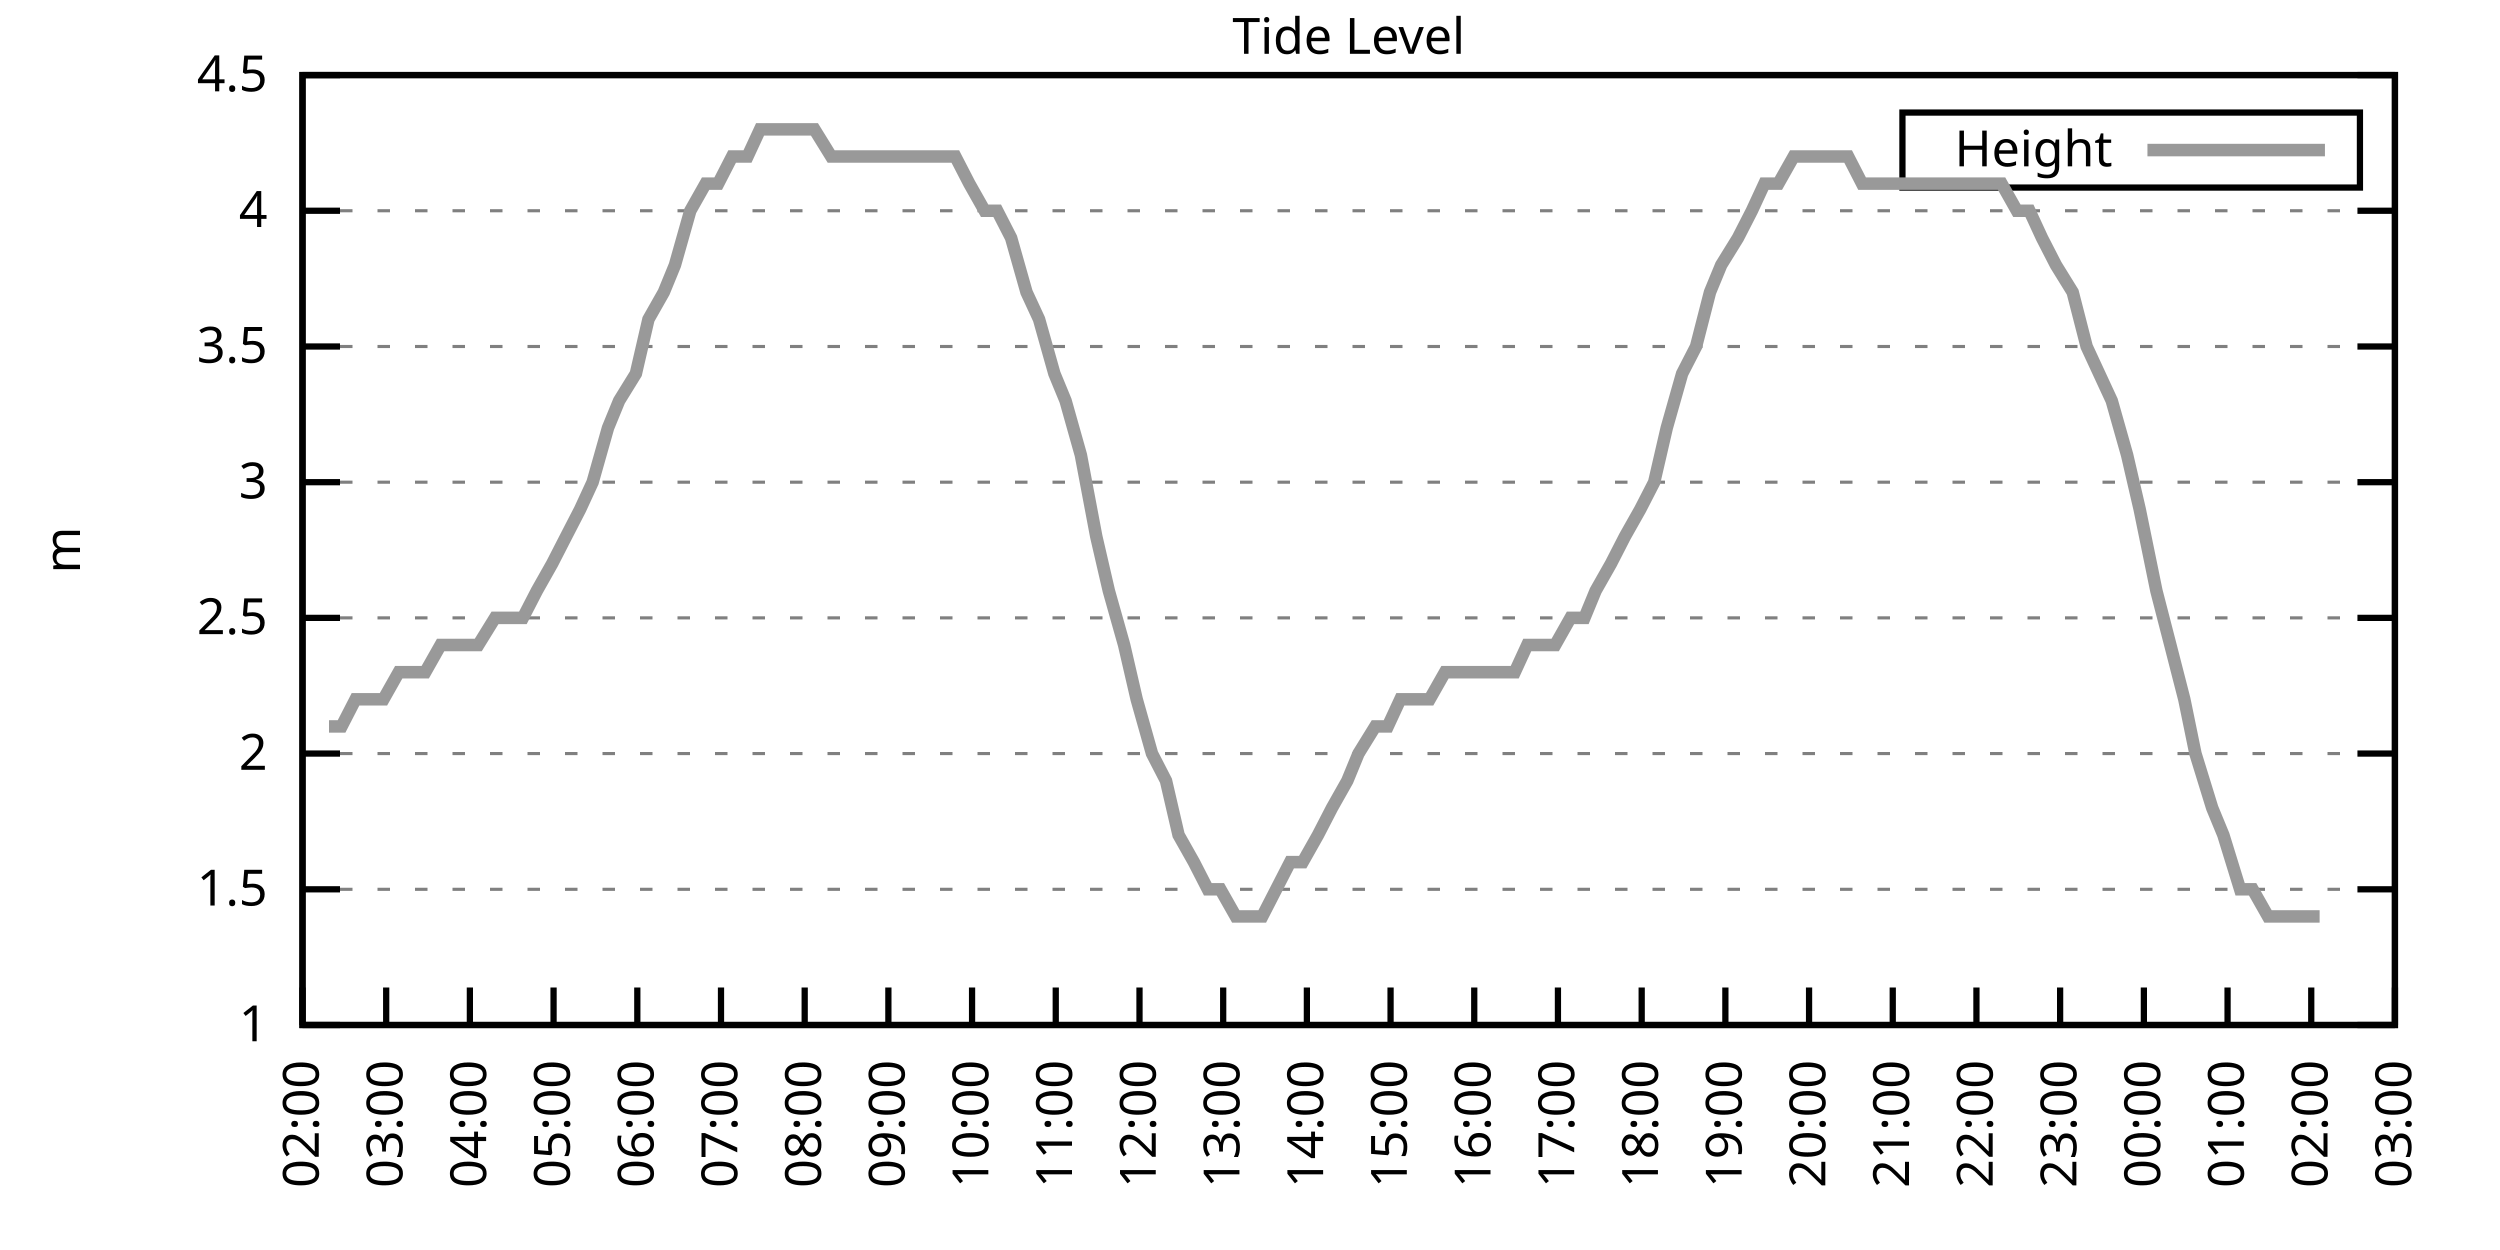
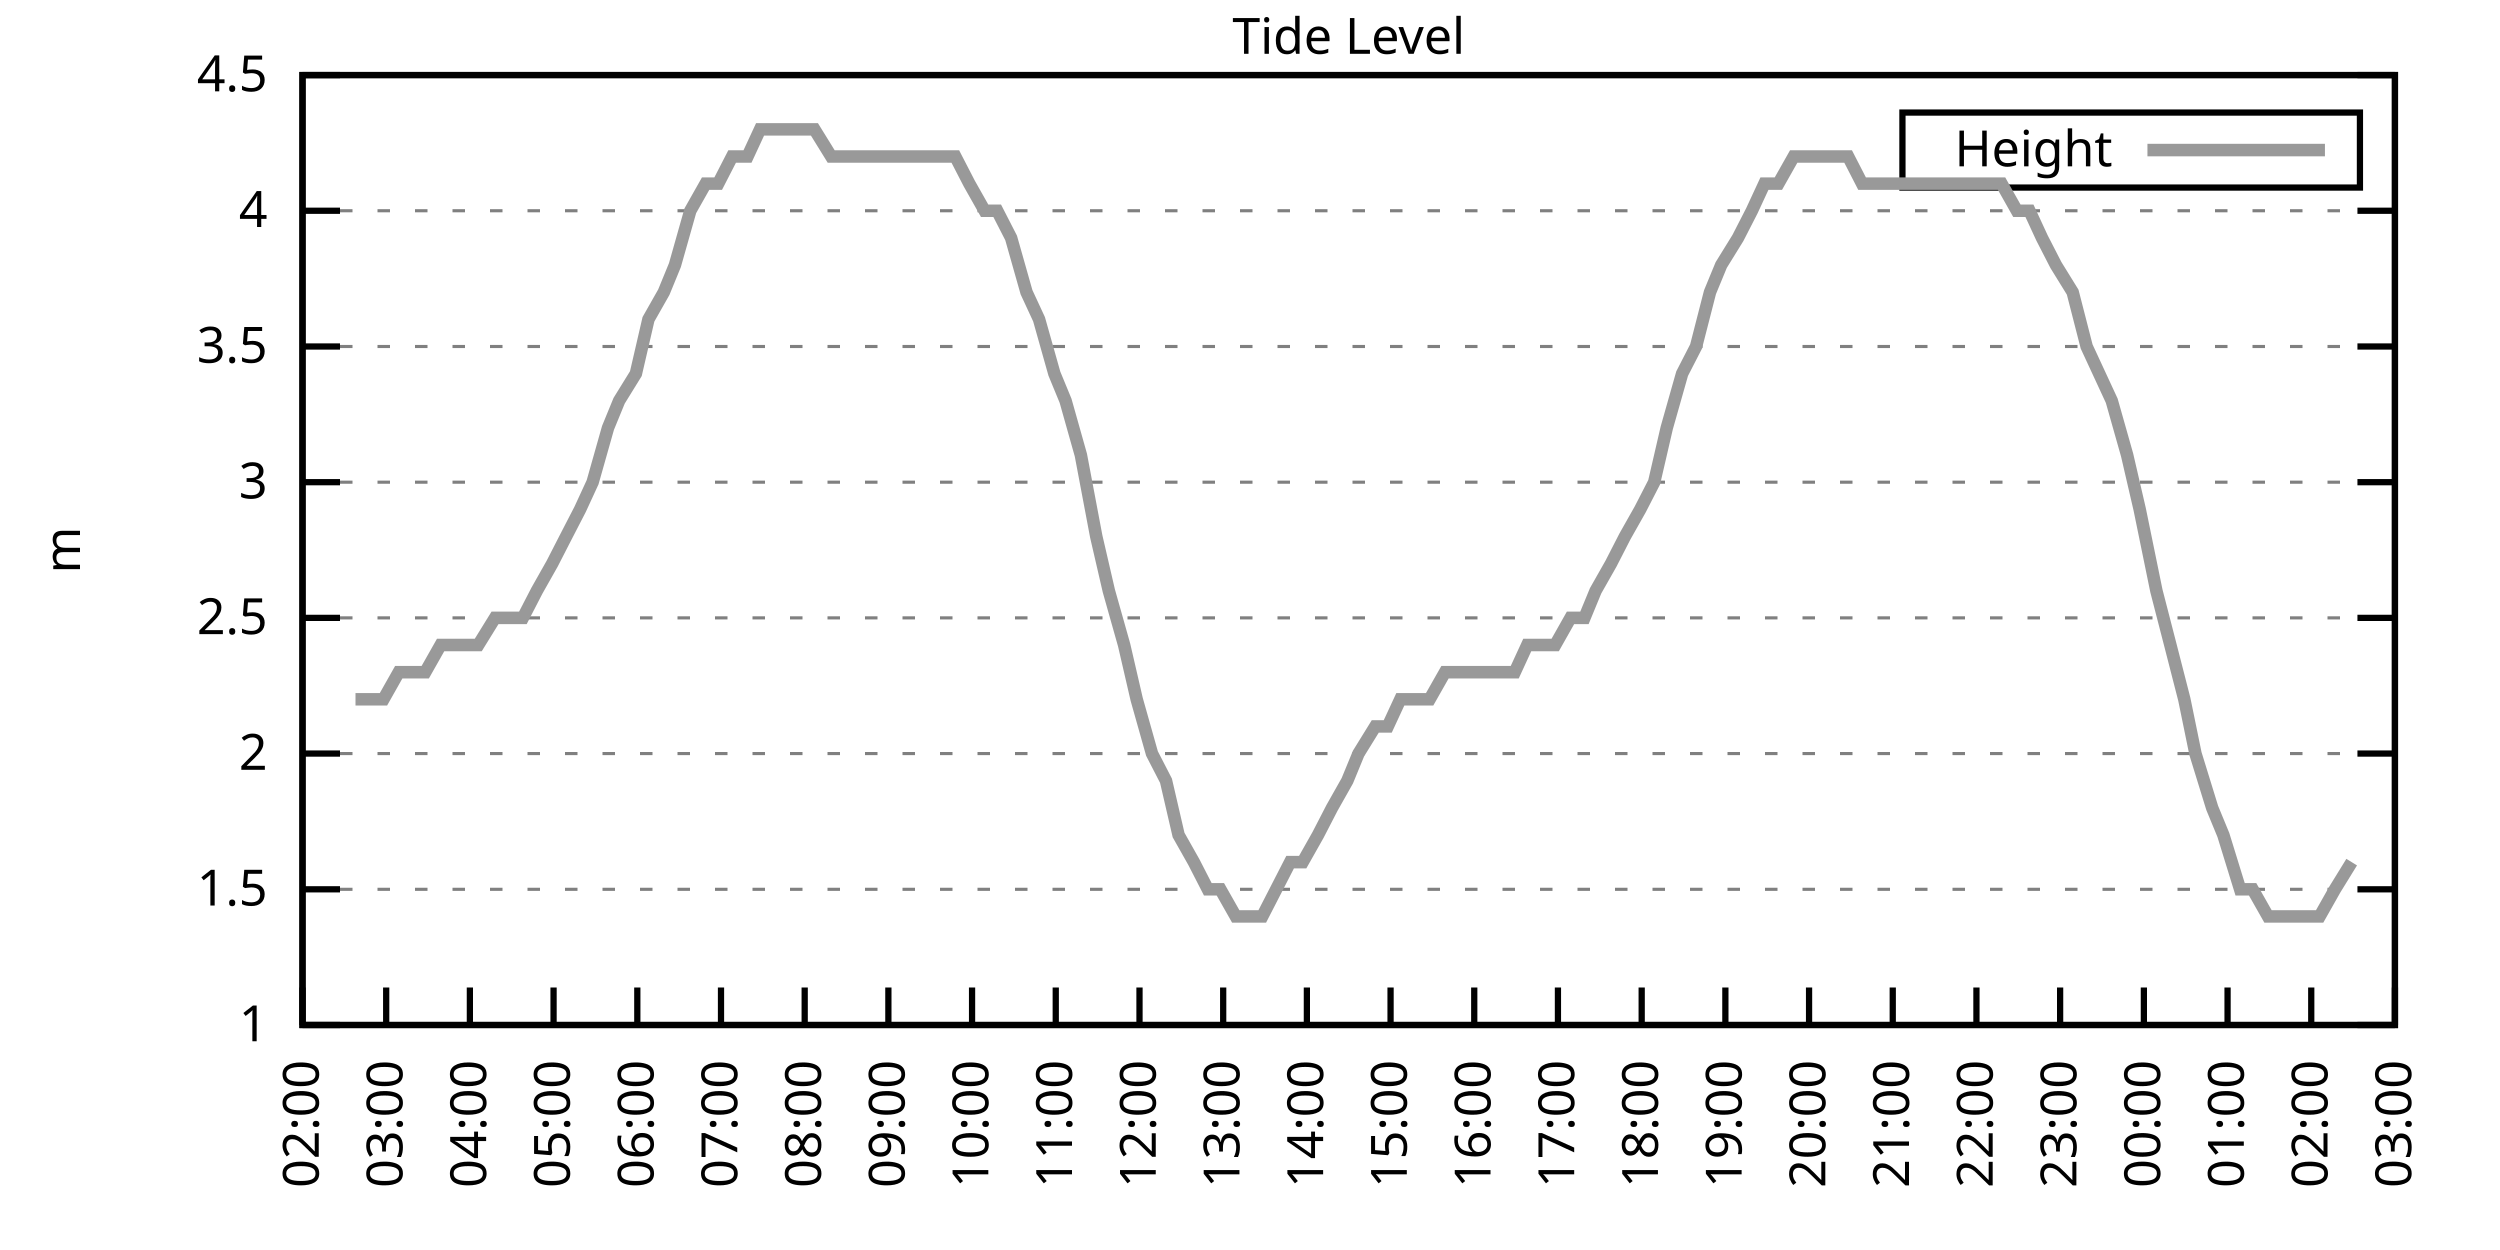
<svg xmlns="http://www.w3.org/2000/svg" xmlns:xlink="http://www.w3.org/1999/xlink" width="400" height="200" viewBox="0 0 400 200">
  <g id="gnuplot_canvas">
    <rect x="0" y="0" width="400" height="200" fill="none" />
    <defs>
      <circle id="gpDot" r="0.5" stroke-width="0.5" stroke="currentColor" />
      <path id="gpPt0" stroke-width="0.333" stroke="currentColor" d="M-1,0 h2 M0,-1 v2" />
      <path id="gpPt1" stroke-width="0.333" stroke="currentColor" d="M-1,-1 L1,1 M1,-1 L-1,1" />
      <path id="gpPt2" stroke-width="0.333" stroke="currentColor" d="M-1,0 L1,0 M0,-1 L0,1 M-1,-1 L1,1 M-1,1 L1,-1" />
      <rect id="gpPt3" stroke-width="0.333" stroke="currentColor" x="-1" y="-1" width="2" height="2" />
      <rect id="gpPt4" stroke-width="0.333" stroke="currentColor" fill="currentColor" x="-1" y="-1" width="2" height="2" />
      <circle id="gpPt5" stroke-width="0.333" stroke="currentColor" cx="0" cy="0" r="1" />
      <use xlink:href="#gpPt5" id="gpPt6" fill="currentColor" stroke="none" />
      <path id="gpPt7" stroke-width="0.333" stroke="currentColor" d="M0,-1.33 L-1.33,0.67 L1.33,0.67 z" />
      <use xlink:href="#gpPt7" id="gpPt8" fill="currentColor" stroke="none" />
      <use xlink:href="#gpPt7" id="gpPt9" stroke="currentColor" transform="rotate(180)" />
      <use xlink:href="#gpPt9" id="gpPt10" fill="currentColor" stroke="none" />
      <use xlink:href="#gpPt3" id="gpPt11" stroke="currentColor" transform="rotate(45)" />
      <use xlink:href="#gpPt11" id="gpPt12" fill="currentColor" stroke="none" />
      <path id="gpPt13" stroke-width="0.333" stroke="currentColor" d="M0,1.330 L1.265,0.411 L0.782,-1.067 L-0.782,-1.076 L-1.265,0.411 z" />
      <use xlink:href="#gpPt13" id="gpPt14" fill="currentColor" stroke="none" />
      <filter id="textbox" filterUnits="objectBoundingBox" x="0" y="0" height="1" width="1">
        <feFlood flood-color="white" flood-opacity="1" result="bgnd" />
        <feComposite in="SourceGraphic" in2="bgnd" operator="atop" />
      </filter>
      <filter id="greybox" filterUnits="objectBoundingBox" x="0" y="0" height="1" width="1">
        <feFlood flood-color="lightgrey" flood-opacity="1" result="grey" />
        <feComposite in="SourceGraphic" in2="grey" operator="atop" />
      </filter>
    </defs>
    <g fill="none" color="white" stroke="currentColor" stroke-width="1.00" stroke-linecap="butt" stroke-linejoin="miter">
</g>
    <g fill="none" color="black" stroke="currentColor" stroke-width="1.00" stroke-linecap="butt" stroke-linejoin="miter">
      <g stroke="none" shape-rendering="crispEdges">
        <polygon fill="rgb(255, 255, 255)" points="48.40,164.00 383.18,164.00 383.18,12.02 48.40,12.02 " />
      </g>
    </g>
    <g fill="none" color="black" stroke="currentColor" stroke-width="1.00" stroke-linecap="butt" stroke-linejoin="miter">
</g>
    <g fill="none" color="black" stroke="black" stroke-width="0.50" stroke-linecap="butt" stroke-linejoin="miter">
</g>
    <g fill="none" color="gray" stroke="currentColor" stroke-width="0.50" stroke-linecap="butt" stroke-linejoin="miter">
      <path stroke="gray" stroke-dasharray="2,4" class="gridline" d="M48.40,164.00 L383.19,164.00  " />
    </g>
    <g fill="none" color="gray" stroke="gray" stroke-width="1.00" stroke-linecap="butt" stroke-linejoin="miter">
</g>
    <g fill="none" color="black" stroke="currentColor" stroke-width="1.00" stroke-linecap="butt" stroke-linejoin="miter">
      <path stroke="black" d="M48.40,164.00 L54.40,164.00 M383.19,164.00 L377.19,164.00  " />
      <g transform="translate(42.80,166.60)" stroke="none" fill="black" font-family="Sans" font-size="8.00" text-anchor="end">
        <text>
          <tspan font-family="Sans"> 1</tspan>
        </text>
      </g>
    </g>
    <g fill="none" color="black" stroke="currentColor" stroke-width="1.00" stroke-linecap="butt" stroke-linejoin="miter">
</g>
    <g fill="none" color="black" stroke="black" stroke-width="0.50" stroke-linecap="butt" stroke-linejoin="miter">
</g>
    <g fill="none" color="gray" stroke="currentColor" stroke-width="0.50" stroke-linecap="butt" stroke-linejoin="miter">
      <path stroke="gray" stroke-dasharray="2,4" class="gridline" d="M48.40,142.29 L383.19,142.29  " />
    </g>
    <g fill="none" color="gray" stroke="gray" stroke-width="1.00" stroke-linecap="butt" stroke-linejoin="miter">
</g>
    <g fill="none" color="black" stroke="currentColor" stroke-width="1.00" stroke-linecap="butt" stroke-linejoin="miter">
      <path stroke="black" d="M48.40,142.29 L54.40,142.29 M383.19,142.29 L377.19,142.29  " />
      <g transform="translate(42.80,144.89)" stroke="none" fill="black" font-family="Sans" font-size="8.00" text-anchor="end">
        <text>
          <tspan font-family="Sans"> 1.5</tspan>
        </text>
      </g>
    </g>
    <g fill="none" color="black" stroke="currentColor" stroke-width="1.00" stroke-linecap="butt" stroke-linejoin="miter">
</g>
    <g fill="none" color="black" stroke="black" stroke-width="0.50" stroke-linecap="butt" stroke-linejoin="miter">
</g>
    <g fill="none" color="gray" stroke="currentColor" stroke-width="0.50" stroke-linecap="butt" stroke-linejoin="miter">
      <path stroke="gray" stroke-dasharray="2,4" class="gridline" d="M48.40,120.57 L383.19,120.57  " />
    </g>
    <g fill="none" color="gray" stroke="gray" stroke-width="1.00" stroke-linecap="butt" stroke-linejoin="miter">
</g>
    <g fill="none" color="black" stroke="currentColor" stroke-width="1.00" stroke-linecap="butt" stroke-linejoin="miter">
      <path stroke="black" d="M48.40,120.57 L54.40,120.57 M383.19,120.57 L377.19,120.57  " />
      <g transform="translate(42.80,123.17)" stroke="none" fill="black" font-family="Sans" font-size="8.00" text-anchor="end">
        <text>
          <tspan font-family="Sans"> 2</tspan>
        </text>
      </g>
    </g>
    <g fill="none" color="black" stroke="currentColor" stroke-width="1.00" stroke-linecap="butt" stroke-linejoin="miter">
</g>
    <g fill="none" color="black" stroke="black" stroke-width="0.50" stroke-linecap="butt" stroke-linejoin="miter">
</g>
    <g fill="none" color="gray" stroke="currentColor" stroke-width="0.50" stroke-linecap="butt" stroke-linejoin="miter">
      <path stroke="gray" stroke-dasharray="2,4" class="gridline" d="M48.40,98.86 L383.19,98.86  " />
    </g>
    <g fill="none" color="gray" stroke="gray" stroke-width="1.00" stroke-linecap="butt" stroke-linejoin="miter">
</g>
    <g fill="none" color="black" stroke="currentColor" stroke-width="1.00" stroke-linecap="butt" stroke-linejoin="miter">
      <path stroke="black" d="M48.40,98.86 L54.40,98.86 M383.19,98.86 L377.19,98.86  " />
      <g transform="translate(42.80,101.46)" stroke="none" fill="black" font-family="Sans" font-size="8.00" text-anchor="end">
        <text>
          <tspan font-family="Sans"> 2.5</tspan>
        </text>
      </g>
    </g>
    <g fill="none" color="black" stroke="currentColor" stroke-width="1.00" stroke-linecap="butt" stroke-linejoin="miter">
</g>
    <g fill="none" color="black" stroke="black" stroke-width="0.50" stroke-linecap="butt" stroke-linejoin="miter">
</g>
    <g fill="none" color="gray" stroke="currentColor" stroke-width="0.50" stroke-linecap="butt" stroke-linejoin="miter">
      <path stroke="gray" stroke-dasharray="2,4" class="gridline" d="M48.40,77.15 L383.19,77.15  " />
    </g>
    <g fill="none" color="gray" stroke="gray" stroke-width="1.00" stroke-linecap="butt" stroke-linejoin="miter">
</g>
    <g fill="none" color="black" stroke="currentColor" stroke-width="1.00" stroke-linecap="butt" stroke-linejoin="miter">
      <path stroke="black" d="M48.40,77.15 L54.40,77.15 M383.19,77.15 L377.19,77.15  " />
      <g transform="translate(42.80,79.75)" stroke="none" fill="black" font-family="Sans" font-size="8.00" text-anchor="end">
        <text>
          <tspan font-family="Sans"> 3</tspan>
        </text>
      </g>
    </g>
    <g fill="none" color="black" stroke="currentColor" stroke-width="1.00" stroke-linecap="butt" stroke-linejoin="miter">
</g>
    <g fill="none" color="black" stroke="black" stroke-width="0.50" stroke-linecap="butt" stroke-linejoin="miter">
</g>
    <g fill="none" color="gray" stroke="currentColor" stroke-width="0.50" stroke-linecap="butt" stroke-linejoin="miter">
      <path stroke="gray" stroke-dasharray="2,4" class="gridline" d="M48.40,55.44 L383.19,55.44  " />
    </g>
    <g fill="none" color="gray" stroke="gray" stroke-width="1.00" stroke-linecap="butt" stroke-linejoin="miter">
</g>
    <g fill="none" color="black" stroke="currentColor" stroke-width="1.00" stroke-linecap="butt" stroke-linejoin="miter">
      <path stroke="black" d="M48.40,55.44 L54.40,55.44 M383.19,55.44 L377.19,55.44  " />
      <g transform="translate(42.80,58.04)" stroke="none" fill="black" font-family="Sans" font-size="8.00" text-anchor="end">
        <text>
          <tspan font-family="Sans"> 3.5</tspan>
        </text>
      </g>
    </g>
    <g fill="none" color="black" stroke="currentColor" stroke-width="1.00" stroke-linecap="butt" stroke-linejoin="miter">
</g>
    <g fill="none" color="black" stroke="black" stroke-width="0.50" stroke-linecap="butt" stroke-linejoin="miter">
</g>
    <g fill="none" color="gray" stroke="currentColor" stroke-width="0.50" stroke-linecap="butt" stroke-linejoin="miter">
      <path stroke="gray" stroke-dasharray="2,4" class="gridline" d="M48.40,33.72 L383.19,33.72  " />
    </g>
    <g fill="none" color="gray" stroke="gray" stroke-width="1.00" stroke-linecap="butt" stroke-linejoin="miter">
</g>
    <g fill="none" color="black" stroke="currentColor" stroke-width="1.00" stroke-linecap="butt" stroke-linejoin="miter">
      <path stroke="black" d="M48.40,33.72 L54.40,33.72 M383.19,33.72 L377.19,33.72  " />
      <g transform="translate(42.80,36.32)" stroke="none" fill="black" font-family="Sans" font-size="8.00" text-anchor="end">
        <text>
          <tspan font-family="Sans"> 4</tspan>
        </text>
      </g>
    </g>
    <g fill="none" color="black" stroke="currentColor" stroke-width="1.00" stroke-linecap="butt" stroke-linejoin="miter">
</g>
    <g fill="none" color="black" stroke="black" stroke-width="0.50" stroke-linecap="butt" stroke-linejoin="miter">
</g>
    <g fill="none" color="gray" stroke="currentColor" stroke-width="0.50" stroke-linecap="butt" stroke-linejoin="miter">
      <path stroke="gray" stroke-dasharray="2,4" class="gridline" d="M48.40,12.01 L383.19,12.01  " />
    </g>
    <g fill="none" color="gray" stroke="gray" stroke-width="1.00" stroke-linecap="butt" stroke-linejoin="miter">
</g>
    <g fill="none" color="black" stroke="currentColor" stroke-width="1.00" stroke-linecap="butt" stroke-linejoin="miter">
      <path stroke="black" d="M48.40,12.01 L54.40,12.01 M383.19,12.01 L377.19,12.01  " />
      <g transform="translate(42.80,14.61)" stroke="none" fill="black" font-family="Sans" font-size="8.00" text-anchor="end">
        <text>
          <tspan font-family="Sans"> 4.5</tspan>
        </text>
      </g>
    </g>
    <g fill="none" color="black" stroke="currentColor" stroke-width="1.00" stroke-linecap="butt" stroke-linejoin="miter">
      <path stroke="black" d="M48.40,164.00 L48.40,158.00  " />
      <g transform="translate(51.00,169.60) rotate(270.00)" stroke="none" fill="black" font-family="Sans" font-size="8.00" text-anchor="end">
        <text>
          <tspan font-family="Sans">02:00</tspan>
        </text>
      </g>
    </g>
    <g fill="none" color="black" stroke="currentColor" stroke-width="1.00" stroke-linecap="butt" stroke-linejoin="miter">
      <path stroke="black" d="M61.79,164.00 L61.79,158.00  " />
      <g transform="translate(64.39,169.60) rotate(270.00)" stroke="none" fill="black" font-family="Sans" font-size="8.00" text-anchor="end">
        <text>
          <tspan font-family="Sans">03:00</tspan>
        </text>
      </g>
    </g>
    <g fill="none" color="black" stroke="currentColor" stroke-width="1.00" stroke-linecap="butt" stroke-linejoin="miter">
      <path stroke="black" d="M75.18,164.00 L75.18,158.00  " />
      <g transform="translate(77.78,169.60) rotate(270.00)" stroke="none" fill="black" font-family="Sans" font-size="8.00" text-anchor="end">
        <text>
          <tspan font-family="Sans">04:00</tspan>
        </text>
      </g>
    </g>
    <g fill="none" color="black" stroke="currentColor" stroke-width="1.00" stroke-linecap="butt" stroke-linejoin="miter">
      <path stroke="black" d="M88.57,164.00 L88.57,158.00  " />
      <g transform="translate(91.17,169.60) rotate(270.00)" stroke="none" fill="black" font-family="Sans" font-size="8.00" text-anchor="end">
        <text>
          <tspan font-family="Sans">05:00</tspan>
        </text>
      </g>
    </g>
    <g fill="none" color="black" stroke="currentColor" stroke-width="1.00" stroke-linecap="butt" stroke-linejoin="miter">
      <path stroke="black" d="M101.97,164.00 L101.97,158.00  " />
      <g transform="translate(104.57,169.60) rotate(270.00)" stroke="none" fill="black" font-family="Sans" font-size="8.00" text-anchor="end">
        <text>
          <tspan font-family="Sans">06:00</tspan>
        </text>
      </g>
    </g>
    <g fill="none" color="black" stroke="currentColor" stroke-width="1.00" stroke-linecap="butt" stroke-linejoin="miter">
      <path stroke="black" d="M115.36,164.00 L115.36,158.00  " />
      <g transform="translate(117.96,169.60) rotate(270.00)" stroke="none" fill="black" font-family="Sans" font-size="8.00" text-anchor="end">
        <text>
          <tspan font-family="Sans">07:00</tspan>
        </text>
      </g>
    </g>
    <g fill="none" color="black" stroke="currentColor" stroke-width="1.00" stroke-linecap="butt" stroke-linejoin="miter">
      <path stroke="black" d="M128.75,164.00 L128.75,158.00  " />
      <g transform="translate(131.35,169.60) rotate(270.00)" stroke="none" fill="black" font-family="Sans" font-size="8.00" text-anchor="end">
        <text>
          <tspan font-family="Sans">08:00</tspan>
        </text>
      </g>
    </g>
    <g fill="none" color="black" stroke="currentColor" stroke-width="1.00" stroke-linecap="butt" stroke-linejoin="miter">
      <path stroke="black" d="M142.14,164.00 L142.14,158.00  " />
      <g transform="translate(144.74,169.60) rotate(270.00)" stroke="none" fill="black" font-family="Sans" font-size="8.00" text-anchor="end">
        <text>
          <tspan font-family="Sans">09:00</tspan>
        </text>
      </g>
    </g>
    <g fill="none" color="black" stroke="currentColor" stroke-width="1.00" stroke-linecap="butt" stroke-linejoin="miter">
      <path stroke="black" d="M155.53,164.00 L155.53,158.00  " />
      <g transform="translate(158.13,169.60) rotate(270.00)" stroke="none" fill="black" font-family="Sans" font-size="8.00" text-anchor="end">
        <text>
          <tspan font-family="Sans">10:00</tspan>
        </text>
      </g>
    </g>
    <g fill="none" color="black" stroke="currentColor" stroke-width="1.00" stroke-linecap="butt" stroke-linejoin="miter">
      <path stroke="black" d="M168.92,164.00 L168.92,158.00  " />
      <g transform="translate(171.52,169.60) rotate(270.00)" stroke="none" fill="black" font-family="Sans" font-size="8.00" text-anchor="end">
        <text>
          <tspan font-family="Sans">11:00</tspan>
        </text>
      </g>
    </g>
    <g fill="none" color="black" stroke="currentColor" stroke-width="1.00" stroke-linecap="butt" stroke-linejoin="miter">
      <path stroke="black" d="M182.32,164.00 L182.32,158.00  " />
      <g transform="translate(184.92,169.60) rotate(270.00)" stroke="none" fill="black" font-family="Sans" font-size="8.00" text-anchor="end">
        <text>
          <tspan font-family="Sans">12:00</tspan>
        </text>
      </g>
    </g>
    <g fill="none" color="black" stroke="currentColor" stroke-width="1.00" stroke-linecap="butt" stroke-linejoin="miter">
      <path stroke="black" d="M195.71,164.00 L195.71,158.00  " />
      <g transform="translate(198.31,169.60) rotate(270.00)" stroke="none" fill="black" font-family="Sans" font-size="8.00" text-anchor="end">
        <text>
          <tspan font-family="Sans">13:00</tspan>
        </text>
      </g>
    </g>
    <g fill="none" color="black" stroke="currentColor" stroke-width="1.00" stroke-linecap="butt" stroke-linejoin="miter">
      <path stroke="black" d="M209.10,164.00 L209.10,158.00  " />
      <g transform="translate(211.70,169.60) rotate(270.00)" stroke="none" fill="black" font-family="Sans" font-size="8.00" text-anchor="end">
        <text>
          <tspan font-family="Sans">14:00</tspan>
        </text>
      </g>
    </g>
    <g fill="none" color="black" stroke="currentColor" stroke-width="1.00" stroke-linecap="butt" stroke-linejoin="miter">
      <path stroke="black" d="M222.49,164.00 L222.49,158.00  " />
      <g transform="translate(225.09,169.60) rotate(270.00)" stroke="none" fill="black" font-family="Sans" font-size="8.00" text-anchor="end">
        <text>
          <tspan font-family="Sans">15:00</tspan>
        </text>
      </g>
    </g>
    <g fill="none" color="black" stroke="currentColor" stroke-width="1.00" stroke-linecap="butt" stroke-linejoin="miter">
      <path stroke="black" d="M235.88,164.00 L235.88,158.00  " />
      <g transform="translate(238.48,169.60) rotate(270.00)" stroke="none" fill="black" font-family="Sans" font-size="8.00" text-anchor="end">
        <text>
          <tspan font-family="Sans">16:00</tspan>
        </text>
      </g>
    </g>
    <g fill="none" color="black" stroke="currentColor" stroke-width="1.00" stroke-linecap="butt" stroke-linejoin="miter">
      <path stroke="black" d="M249.27,164.00 L249.27,158.00  " />
      <g transform="translate(251.87,169.60) rotate(270.00)" stroke="none" fill="black" font-family="Sans" font-size="8.00" text-anchor="end">
        <text>
          <tspan font-family="Sans">17:00</tspan>
        </text>
      </g>
    </g>
    <g fill="none" color="black" stroke="currentColor" stroke-width="1.00" stroke-linecap="butt" stroke-linejoin="miter">
      <path stroke="black" d="M262.67,164.00 L262.67,158.00  " />
      <g transform="translate(265.27,169.60) rotate(270.00)" stroke="none" fill="black" font-family="Sans" font-size="8.00" text-anchor="end">
        <text>
          <tspan font-family="Sans">18:00</tspan>
        </text>
      </g>
    </g>
    <g fill="none" color="black" stroke="currentColor" stroke-width="1.00" stroke-linecap="butt" stroke-linejoin="miter">
      <path stroke="black" d="M276.06,164.00 L276.06,158.00  " />
      <g transform="translate(278.66,169.60) rotate(270.00)" stroke="none" fill="black" font-family="Sans" font-size="8.00" text-anchor="end">
        <text>
          <tspan font-family="Sans">19:00</tspan>
        </text>
      </g>
    </g>
    <g fill="none" color="black" stroke="currentColor" stroke-width="1.00" stroke-linecap="butt" stroke-linejoin="miter">
      <path stroke="black" d="M289.45,164.00 L289.45,158.00  " />
      <g transform="translate(292.05,169.60) rotate(270.00)" stroke="none" fill="black" font-family="Sans" font-size="8.00" text-anchor="end">
        <text>
          <tspan font-family="Sans">20:00</tspan>
        </text>
      </g>
    </g>
    <g fill="none" color="black" stroke="currentColor" stroke-width="1.00" stroke-linecap="butt" stroke-linejoin="miter">
      <path stroke="black" d="M302.84,164.00 L302.84,158.00  " />
      <g transform="translate(305.44,169.60) rotate(270.00)" stroke="none" fill="black" font-family="Sans" font-size="8.00" text-anchor="end">
        <text>
          <tspan font-family="Sans">21:00</tspan>
        </text>
      </g>
    </g>
    <g fill="none" color="black" stroke="currentColor" stroke-width="1.00" stroke-linecap="butt" stroke-linejoin="miter">
      <path stroke="black" d="M316.23,164.00 L316.23,158.00  " />
      <g transform="translate(318.83,169.60) rotate(270.00)" stroke="none" fill="black" font-family="Sans" font-size="8.00" text-anchor="end">
        <text>
          <tspan font-family="Sans">22:00</tspan>
        </text>
      </g>
    </g>
    <g fill="none" color="black" stroke="currentColor" stroke-width="1.00" stroke-linecap="butt" stroke-linejoin="miter">
      <path stroke="black" d="M329.62,164.00 L329.62,158.00  " />
      <g transform="translate(332.22,169.60) rotate(270.00)" stroke="none" fill="black" font-family="Sans" font-size="8.00" text-anchor="end">
        <text>
          <tspan font-family="Sans">23:00</tspan>
        </text>
      </g>
    </g>
    <g fill="none" color="black" stroke="currentColor" stroke-width="1.00" stroke-linecap="butt" stroke-linejoin="miter">
      <path stroke="black" d="M343.02,164.00 L343.02,158.00  " />
      <g transform="translate(345.62,169.60) rotate(270.00)" stroke="none" fill="black" font-family="Sans" font-size="8.00" text-anchor="end">
        <text>
          <tspan font-family="Sans">00:00</tspan>
        </text>
      </g>
    </g>
    <g fill="none" color="black" stroke="currentColor" stroke-width="1.00" stroke-linecap="butt" stroke-linejoin="miter">
      <path stroke="black" d="M356.41,164.00 L356.41,158.00  " />
      <g transform="translate(359.01,169.60) rotate(270.00)" stroke="none" fill="black" font-family="Sans" font-size="8.00" text-anchor="end">
        <text>
          <tspan font-family="Sans">01:00</tspan>
        </text>
      </g>
    </g>
    <g fill="none" color="black" stroke="currentColor" stroke-width="1.00" stroke-linecap="butt" stroke-linejoin="miter">
      <path stroke="black" d="M369.80,164.00 L369.80,158.00  " />
      <g transform="translate(372.40,169.60) rotate(270.00)" stroke="none" fill="black" font-family="Sans" font-size="8.00" text-anchor="end">
        <text>
          <tspan font-family="Sans">02:00</tspan>
        </text>
      </g>
    </g>
    <g fill="none" color="black" stroke="currentColor" stroke-width="1.00" stroke-linecap="butt" stroke-linejoin="miter">
      <path stroke="black" d="M383.19,164.00 L383.19,158.00  " />
      <g transform="translate(385.79,169.60) rotate(270.00)" stroke="none" fill="black" font-family="Sans" font-size="8.00" text-anchor="end">
        <text>
          <tspan font-family="Sans">03:00</tspan>
        </text>
      </g>
    </g>
    <g fill="none" color="black" stroke="currentColor" stroke-width="1.00" stroke-linecap="butt" stroke-linejoin="miter">
</g>
    <g fill="none" color="black" stroke="currentColor" stroke-width="1.00" stroke-linecap="butt" stroke-linejoin="miter">
      <path stroke="black" d="M48.40,12.01 L48.40,164.00 L383.19,164.00 L383.19,12.01 L48.40,12.01 Z  " />
    </g>
    <g fill="none" color="black" stroke="currentColor" stroke-width="1.00" stroke-linecap="butt" stroke-linejoin="miter">
</g>
    <g fill="none" color="black" stroke="currentColor" stroke-width="1.00" stroke-linecap="butt" stroke-linejoin="miter">
      <path stroke="black" d="M304.39,30.01 L304.39,18.01 L377.59,18.01 L377.59,30.01 L304.39,30.01 Z  " />
    </g>
    <g id="Tide_level_plot_1">
      <g fill="none" color="white" stroke="black" stroke-width="2.00" stroke-linecap="butt" stroke-linejoin="miter">
</g>
      <g fill="none" color="black" stroke="currentColor" stroke-width="2.00" stroke-linecap="butt" stroke-linejoin="miter">
        <g transform="translate(337.99,26.61)" stroke="none" fill="black" font-family="Sans" font-size="8.00" text-anchor="end">
          <text>
            <tspan font-family="Sans">Height</tspan>
          </text>
        </g>
      </g>
      <g fill="none" color="black" stroke="currentColor" stroke-width="2.00" stroke-linecap="butt" stroke-linejoin="miter">
-         <path stroke="rgb(153, 153, 153)" d="M343.59,24.01 L371.99,24.01 M52.64,116.23 L54.65,116.23 L56.88,111.89 L59.11,111.89 L61.35,111.89 L63.80,107.55   L65.81,107.55 L68.04,107.55 L70.50,103.20 L72.50,103.20 L74.74,103.20 L76.52,103.20 L79.20,98.86 L81.66,98.86   L83.66,98.86 L85.90,94.52 L88.35,90.18 L90.58,85.83 L92.82,81.49 L94.82,77.15 L97.28,68.46 L99.06,64.12   L101.74,59.78 L103.75,51.09 L106.21,46.75 L107.99,42.41 L110.45,33.72 L112.90,29.38 L114.91,29.38 L117.14,25.04   L119.60,25.04 L121.61,20.70 L124.06,20.70 L126.29,20.70 L128.30,20.70 L130.31,20.70 L132.99,25.04 L135.00,25.04   L137.23,25.04 L139.46,25.04 L141.92,25.04 L144.15,25.04 L146.16,25.04 L148.61,25.04 L150.62,25.04 L152.85,25.04   L155.09,29.38 L157.54,33.72 L159.55,33.72 L161.78,38.07 L164.24,46.75 L166.25,51.09 L168.70,59.78 L170.49,64.12   L172.94,72.81 L175.40,85.83 L177.41,94.52 L179.86,103.20 L181.87,111.89 L184.32,120.57 L186.56,124.92 L188.57,133.60   L191.02,137.94 L193.25,142.29 L195.26,142.29 L197.72,146.63 L199.73,146.63 L201.96,146.63 L204.19,142.29 L206.42,137.94   L208.43,137.94 L210.88,133.60 L213.12,129.26 L215.57,124.92 L217.36,120.57 L220.04,116.23 L222.04,116.23 L224.05,111.89   L226.73,111.89 L228.74,111.89 L231.20,107.55 L233.20,107.55 L235.44,107.55 L237.67,107.55 L239.90,107.55 L242.36,107.55   L244.36,103.20 L246.37,103.20 L248.83,103.20 L251.28,98.86 L253.51,98.86 L255.30,94.52 L257.76,90.18 L259.99,85.83   L262.44,81.49 L264.67,77.15 L266.68,68.46 L269.14,59.78 L271.37,55.44 L273.60,46.75 L275.39,42.41 L278.07,38.07   L280.30,33.72 L282.31,29.38 L284.54,29.38 L286.99,25.04 L289.00,25.04 L291.46,25.04 L293.47,25.04 L295.70,25.04   L297.93,29.38 L300.39,29.38 L302.39,29.38 L304.40,29.38 L306.86,29.38 L308.87,29.38 L311.54,29.38 L313.78,29.38   L316.01,29.38 L318.24,29.38 L320.25,29.38 L322.70,33.72 L324.71,33.72 L326.72,38.07 L328.95,42.41 L331.63,46.75   L333.86,55.44 L335.87,59.78 L337.88,64.12 L340.34,72.81 L342.35,81.49 L345.02,94.52 L347.26,103.20 L349.49,111.89   L351.27,120.57 L353.95,129.26 L355.74,133.60 L358.42,142.29 L360.42,142.29 L362.88,146.63 L365.11,146.63 L366.67,146.63   L369.13,146.63 L371.14,146.63  " />
+         <path stroke="rgb(153, 153, 153)" d="M343.59,24.01 L371.99,24.01 M56.88,111.89 L59.11,111.89 L61.35,111.89 L63.80,107.55 L65.81,107.55 L68.04,107.55   L70.50,103.20 L72.50,103.20 L74.74,103.20 L76.52,103.20 L79.20,98.86 L81.66,98.86 L83.66,98.86 L85.90,94.52   L88.35,90.18 L90.58,85.83 L92.82,81.49 L94.82,77.15 L97.28,68.46 L99.06,64.12 L101.74,59.78 L103.75,51.09   L106.21,46.75 L107.99,42.41 L110.45,33.72 L112.90,29.38 L114.91,29.38 L117.14,25.04 L119.60,25.04 L121.61,20.70   L124.06,20.70 L126.29,20.70 L128.30,20.70 L130.31,20.70 L132.99,25.04 L135.00,25.04 L137.23,25.04 L139.46,25.04   L141.92,25.04 L144.15,25.04 L146.16,25.04 L148.61,25.04 L150.62,25.04 L152.85,25.04 L155.09,29.38 L157.54,33.72   L159.55,33.72 L161.78,38.07 L164.24,46.75 L166.25,51.09 L168.70,59.78 L170.49,64.12 L172.94,72.81 L175.40,85.83   L177.41,94.52 L179.86,103.20 L181.87,111.89 L184.32,120.57 L186.56,124.92 L188.57,133.60 L191.02,137.94 L193.25,142.29   L195.26,142.29 L197.72,146.63 L199.73,146.63 L201.96,146.63 L204.19,142.29 L206.42,137.94 L208.43,137.94 L210.88,133.60   L213.12,129.26 L215.57,124.92 L217.36,120.57 L220.04,116.23 L222.04,116.23 L224.05,111.89 L226.73,111.89 L228.74,111.89   L231.20,107.55 L233.20,107.55 L235.44,107.55 L237.67,107.55 L239.90,107.55 L242.36,107.55 L244.36,103.20 L246.37,103.20   L248.83,103.20 L251.28,98.86 L253.51,98.86 L255.30,94.52 L257.76,90.18 L259.99,85.83 L262.44,81.49 L264.67,77.15   L266.68,68.46 L269.14,59.78 L271.37,55.44 L273.60,46.75 L275.39,42.41 L278.07,38.07 L280.30,33.72 L282.31,29.38   L284.54,29.38 L286.99,25.04 L289.00,25.04 L291.46,25.04 L293.47,25.04 L295.70,25.04 L297.93,29.38 L300.39,29.38   L302.39,29.38 L304.40,29.38 L306.86,29.38 L308.87,29.38 L311.54,29.38 L313.78,29.38 L316.01,29.38 L318.24,29.38   L320.25,29.38 L322.70,33.72 L324.71,33.72 L326.72,38.07 L328.95,42.41 L331.63,46.75 L333.86,55.44 L335.87,59.78   L337.88,64.12 L340.34,72.81 L342.35,81.49 L345.02,94.52 L347.26,103.20 L349.49,111.89 L351.27,120.57 L353.95,129.26   L355.74,133.60 L358.42,142.29 L360.42,142.29 L362.88,146.63 L365.11,146.63 L366.67,146.63 L369.13,146.63 L371.14,146.63   L373.59,142.29 L376.27,137.94  " />
      </g>
    </g>
    <g fill="none" color="black" stroke="currentColor" stroke-width="2.00" stroke-linecap="butt" stroke-linejoin="miter">
</g>
    <g fill="none" color="black" stroke="black" stroke-width="1.00" stroke-linecap="butt" stroke-linejoin="miter">
</g>
    <g fill="none" color="black" stroke="currentColor" stroke-width="1.00" stroke-linecap="butt" stroke-linejoin="miter">
      <path stroke="black" d="M48.40,12.01 L48.40,164.00 L383.19,164.00 L383.19,12.01 L48.40,12.01 Z  " />
      <g transform="translate(12.80,88.01) rotate(270.00)" stroke="none" fill="black" font-family="Sans" font-size="8.00" text-anchor="middle">
        <text>
          <tspan font-family="Sans">m</tspan>
        </text>
      </g>
    </g>
    <g fill="none" color="black" stroke="currentColor" stroke-width="1.00" stroke-linecap="butt" stroke-linejoin="miter">
</g>
    <g fill="none" color="black" stroke="currentColor" stroke-width="1.00" stroke-linecap="butt" stroke-linejoin="miter">
      <g transform="translate(215.79,8.61)" stroke="none" fill="black" font-family="Sans" font-size="8.00" text-anchor="middle">
        <text>
          <tspan font-family="Sans">Tide Level</tspan>
        </text>
      </g>
    </g>
    <g fill="none" color="black" stroke="currentColor" stroke-width="1.00" stroke-linecap="butt" stroke-linejoin="miter">
</g>
  </g>
</svg>
